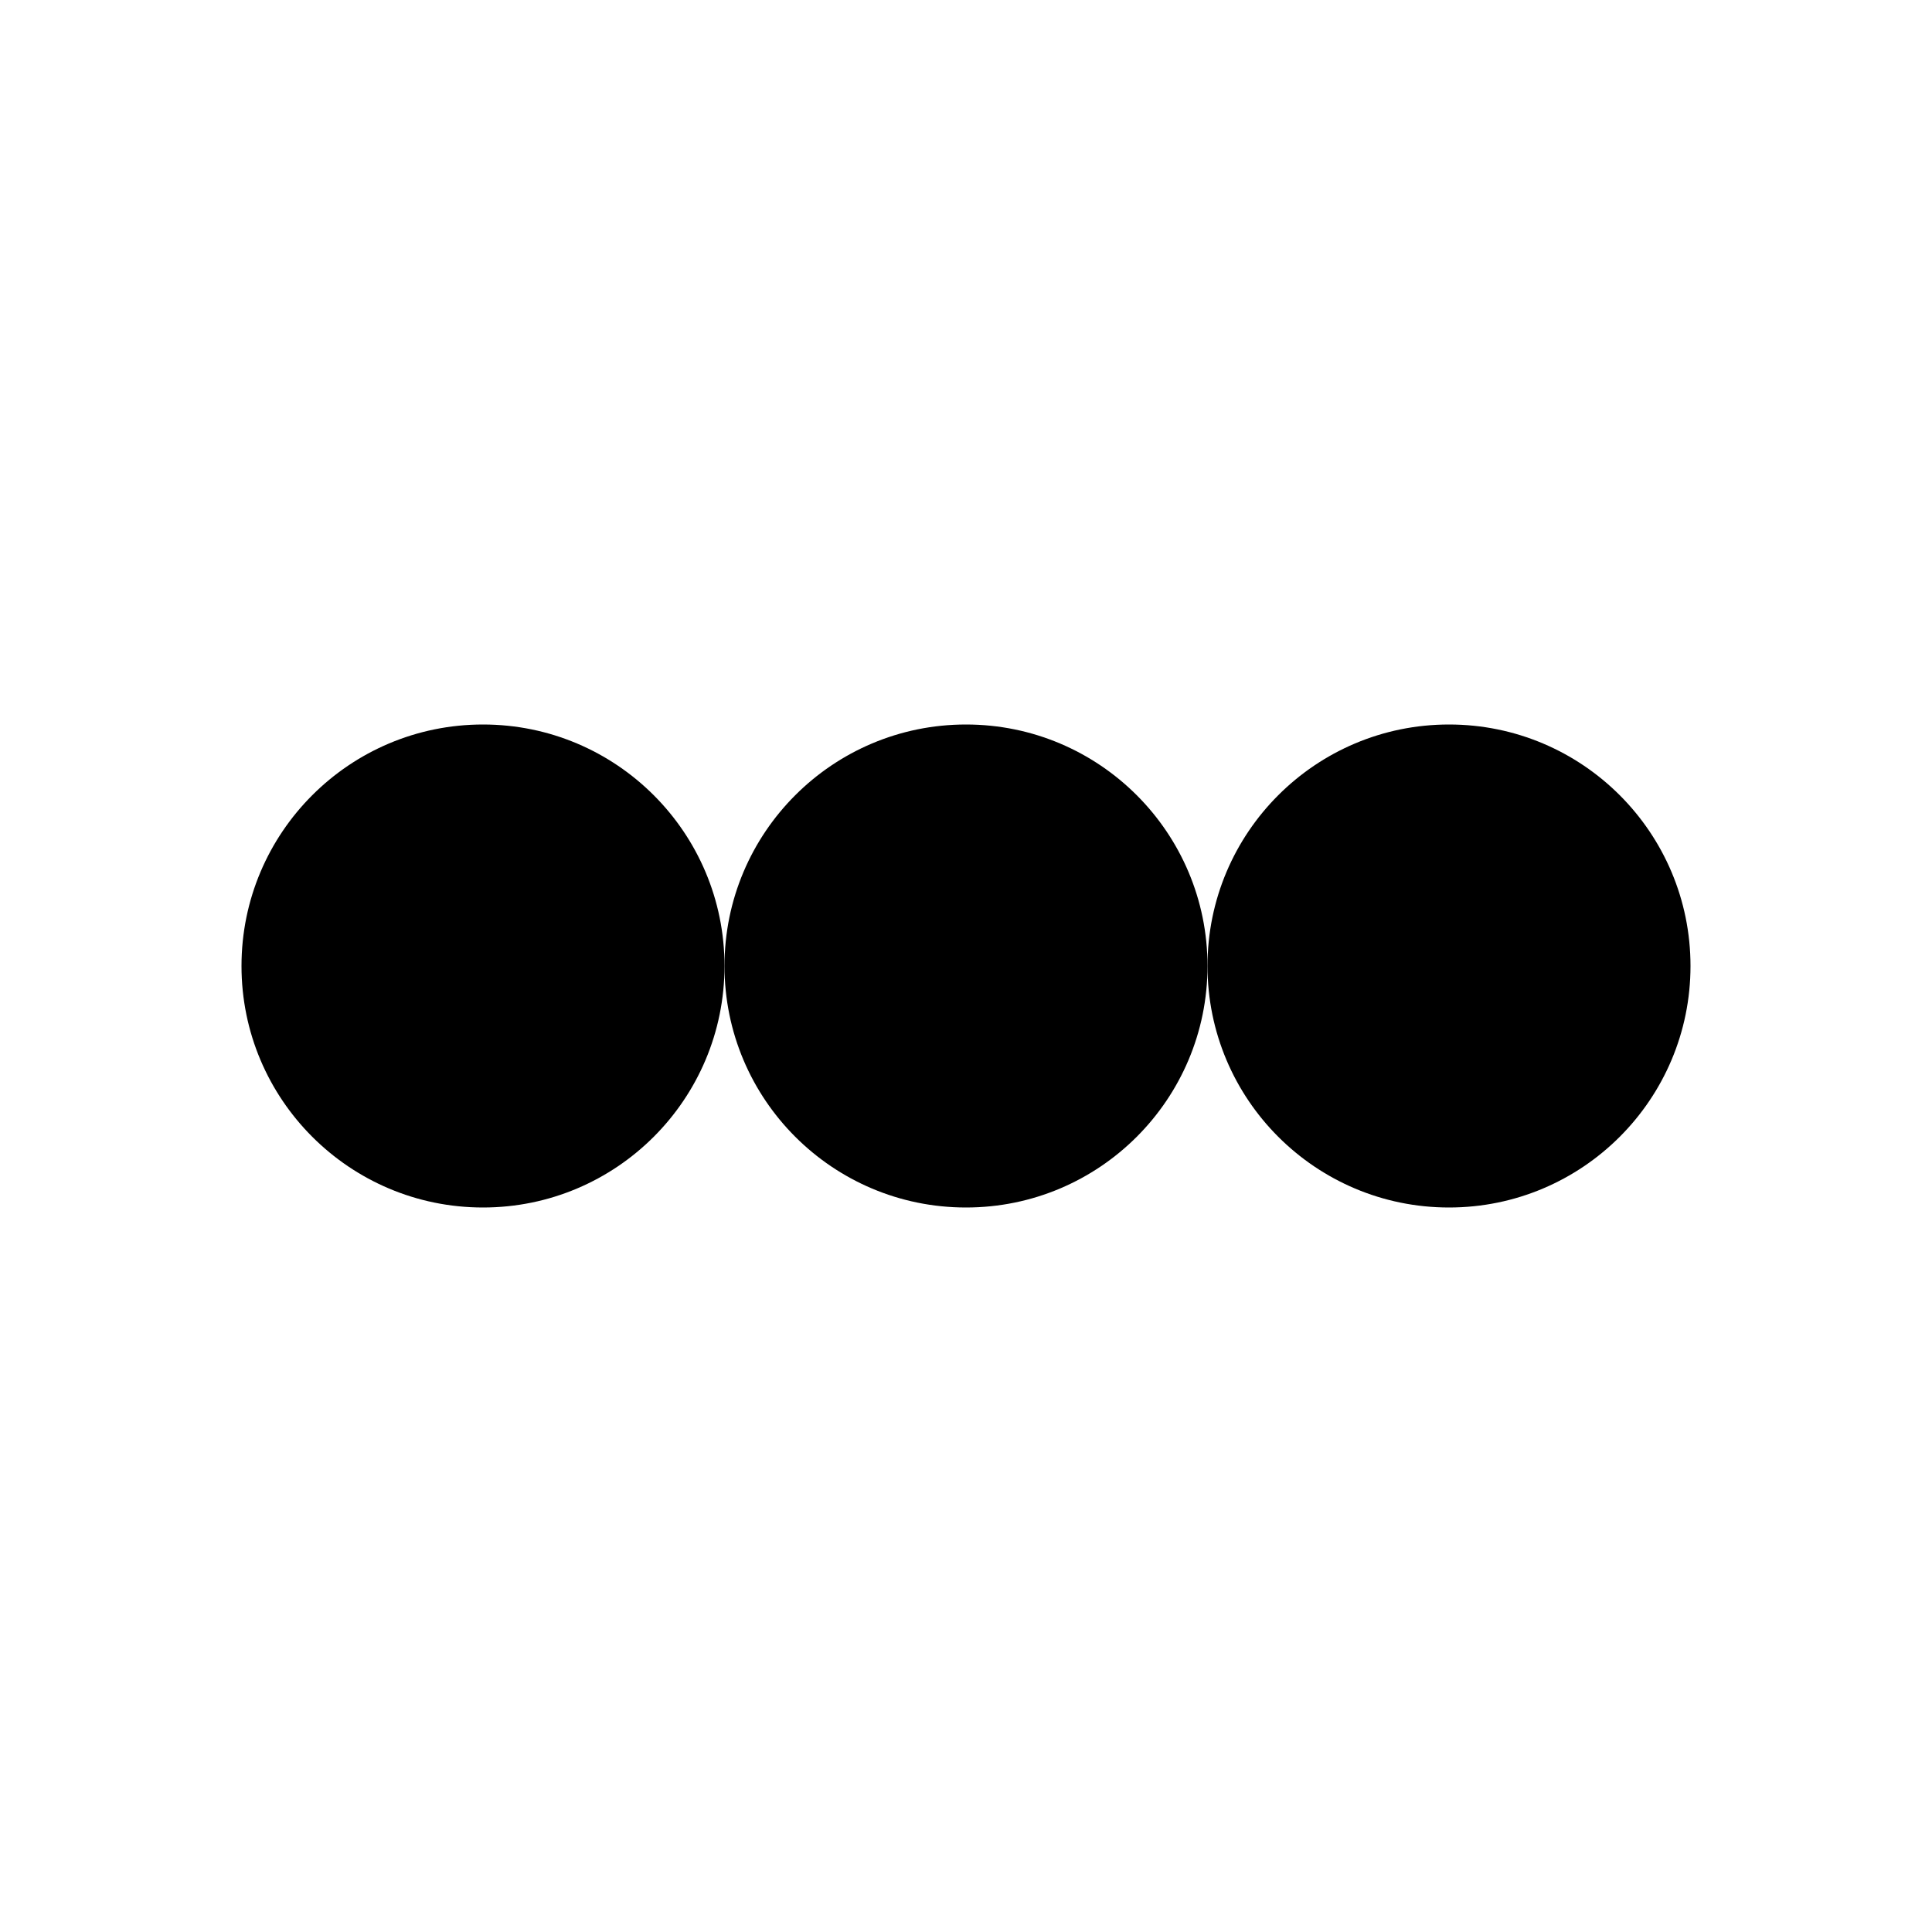
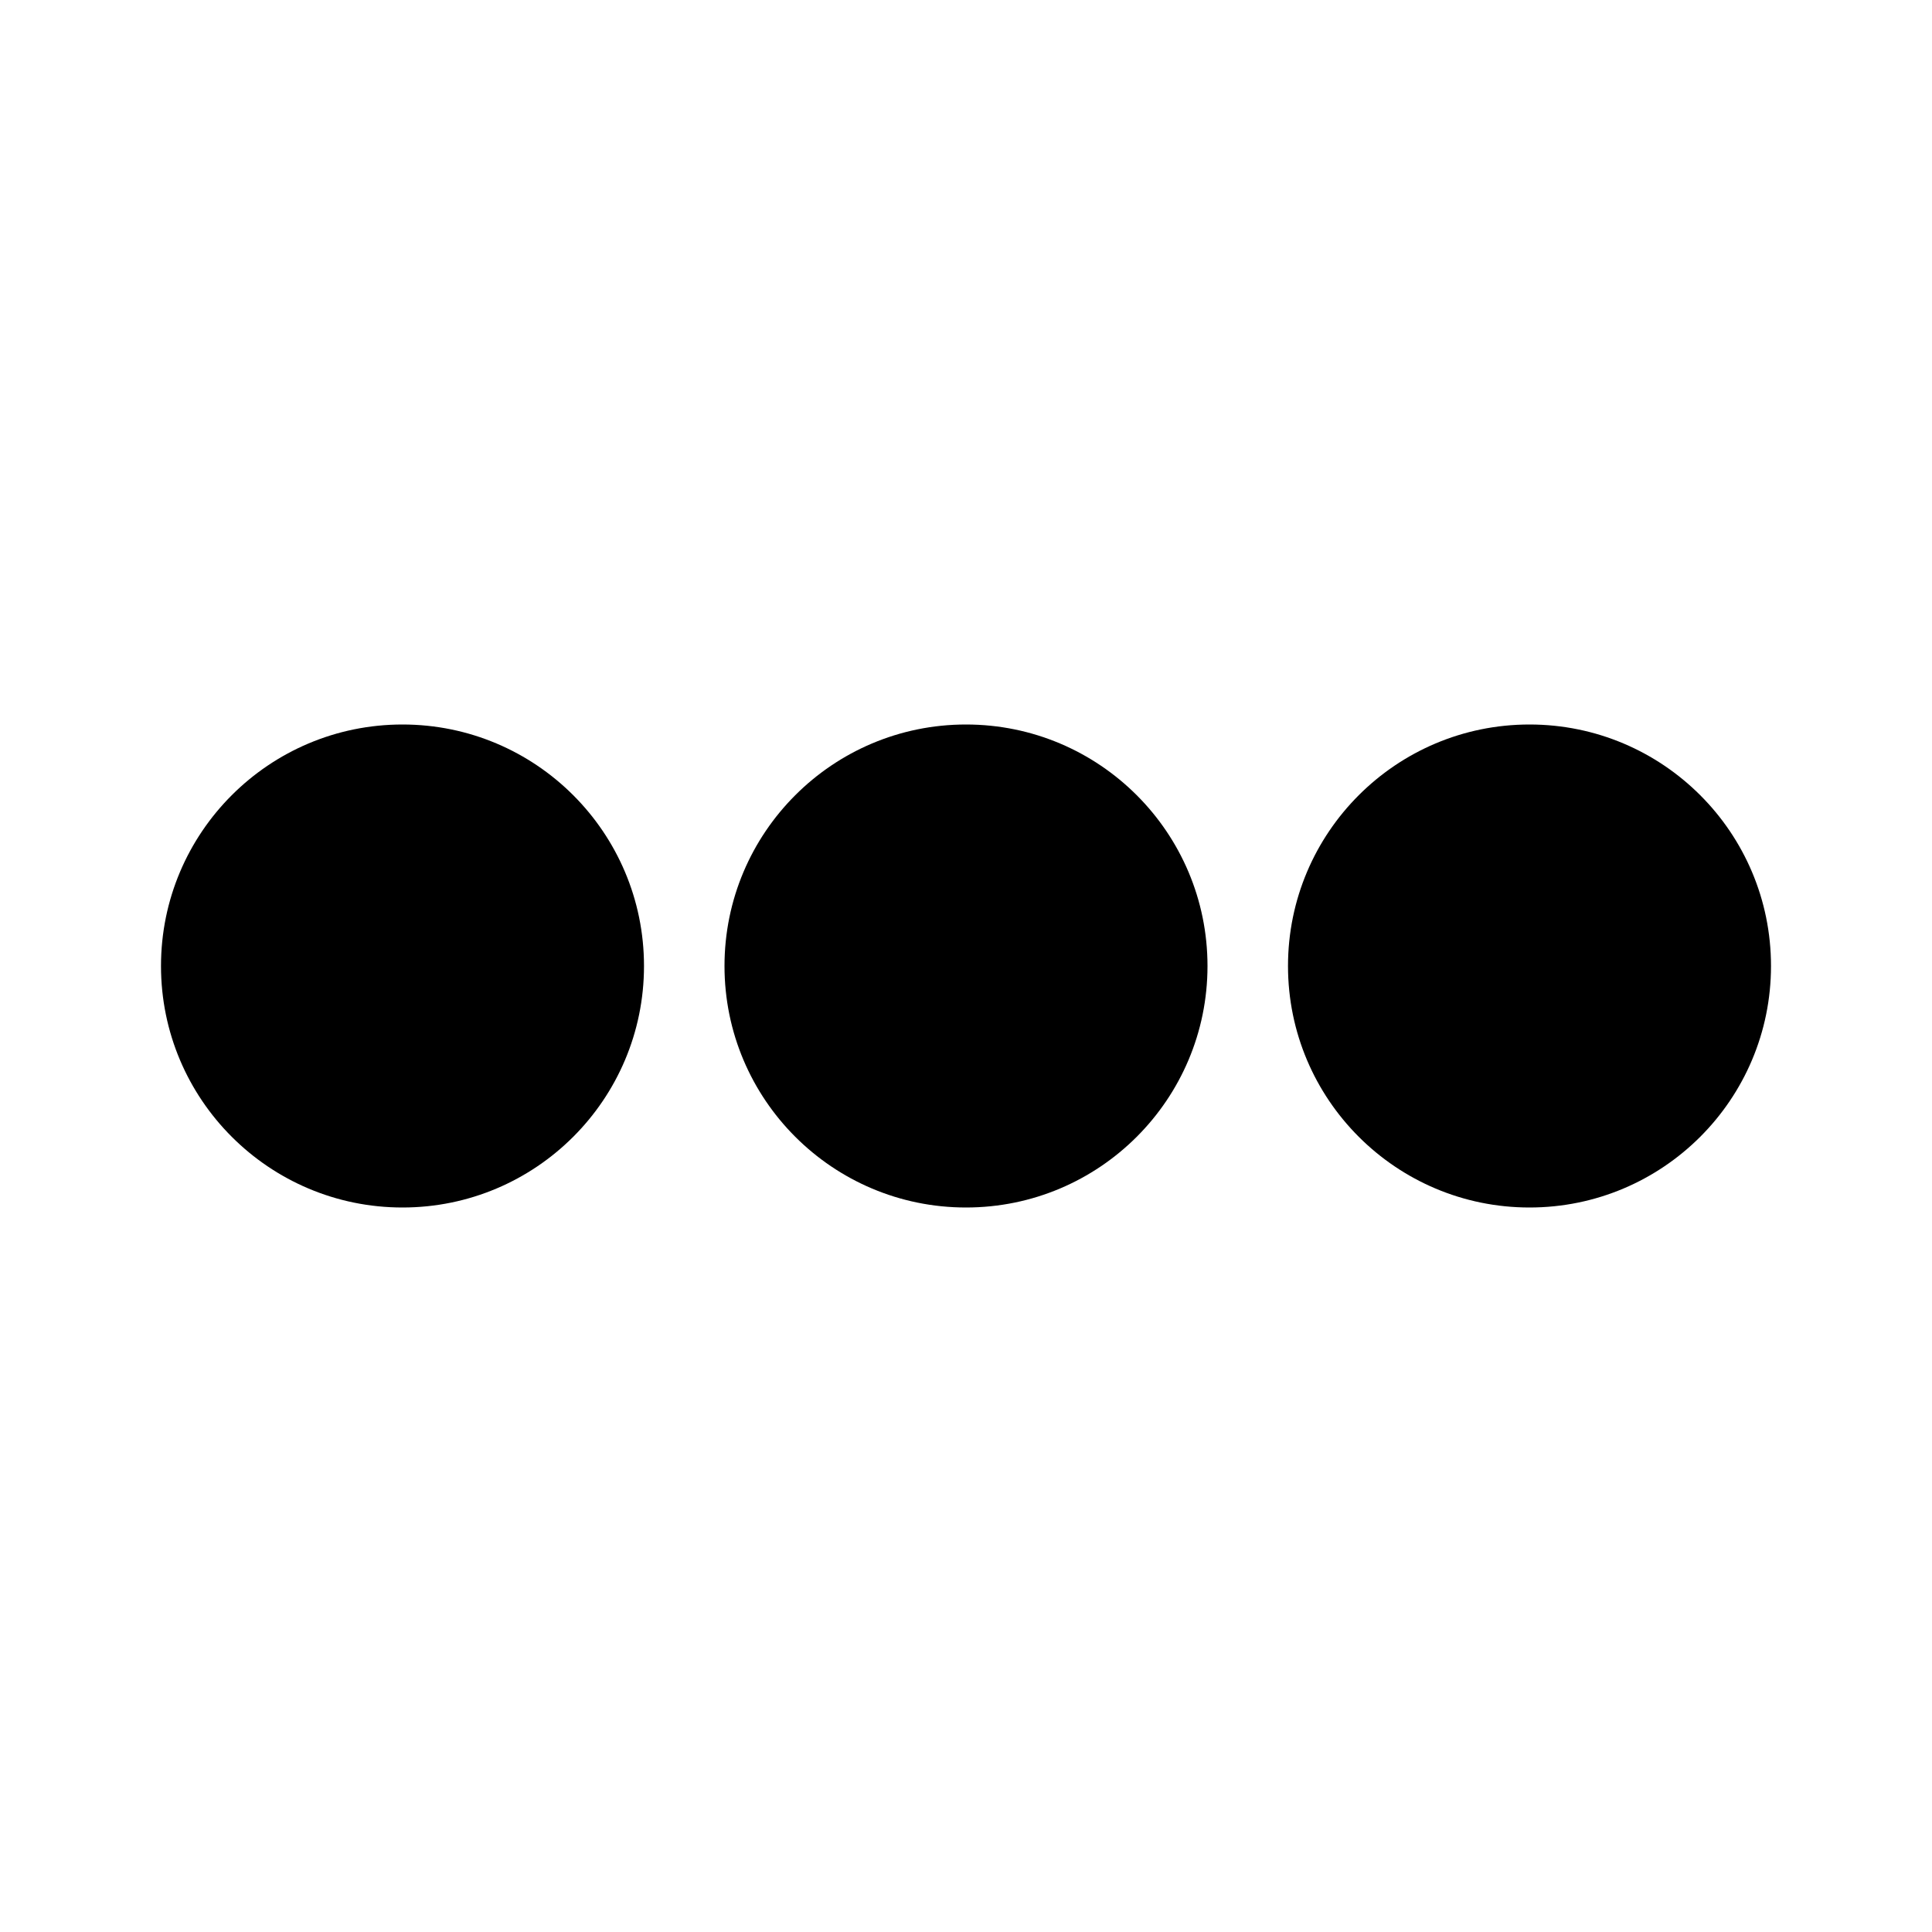
<svg xmlns="http://www.w3.org/2000/svg" viewBox="0 0 24 24">
-   <circle cx="6" cy="12" r="3" />
-   <circle cx="18" cy="12" r="3" />
+   <circle cx="5" cy="12" r="3" />
  <circle cx="12" cy="12" r="3" />
+   <circle cx="19" cy="12" r="3" />
</svg>
